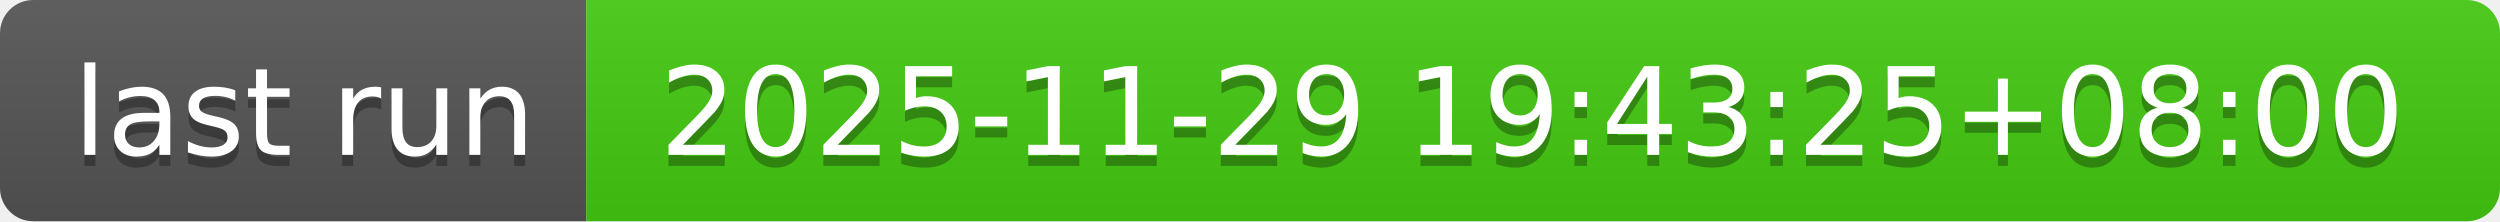
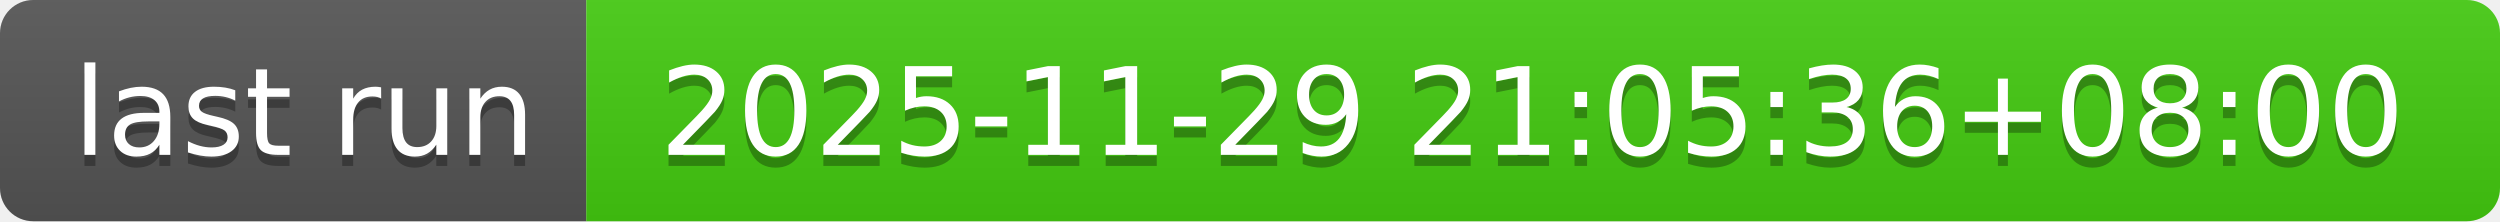
- <svg xmlns="http://www.w3.org/2000/svg" width="226" height="20" role="img" aria-label="last run: 2025-11-29 19:43:25+08:00">
+ <svg xmlns="http://www.w3.org/2000/svg" width="226" height="20" role="img" aria-label="last run: 2025-11-29 21:05:36+08:00">
  <linearGradient id="s" x2="0" y2="100%">
    <stop offset="0" stop-color="#bbb" stop-opacity=".1" />
    <stop offset="1" stop-opacity=".1" />
  </linearGradient>
  <clipPath id="r">
    <rect width="226" height="20" rx="3" fill="#fff" />
  </clipPath>
  <g clip-path="url(#r)">
    <rect width="53" height="20" fill="#555" />
    <rect x="53" width="173" height="20" fill="#4c1" />
    <rect width="226" height="20" fill="url(#s)" />
  </g>
  <g fill="#fff" text-anchor="middle" font-family="Verdana,Geneva,DejaVu Sans,sans-serif" text-rendering="geometricPrecision" font-size="110">
    <text aria-hidden="true" x="275" y="150" fill="#010101" fill-opacity=".3" transform="scale(.1)" textLength="430">last run</text>
    <text x="275" y="140" transform="scale(.1)" fill="#fff" textLength="430">last run</text>
-     <text aria-hidden="true" x="1385" y="150" fill="#010101" fill-opacity=".3" transform="scale(.1)" textLength="1630">2025-11-29 19:43:25+08:00</text>
-     <text x="1385" y="140" transform="scale(.1)" fill="#fff" textLength="1630">2025-11-29 19:43:25+08:00</text>
+     <text aria-hidden="true" x="1385" y="150" fill="#010101" fill-opacity=".3" transform="scale(.1)" textLength="1630">2025-11-29 21:05:36+08:00</text>
+     <text x="1385" y="140" transform="scale(.1)" fill="#fff" textLength="1630">2025-11-29 21:05:36+08:00</text>
  </g>
</svg>
